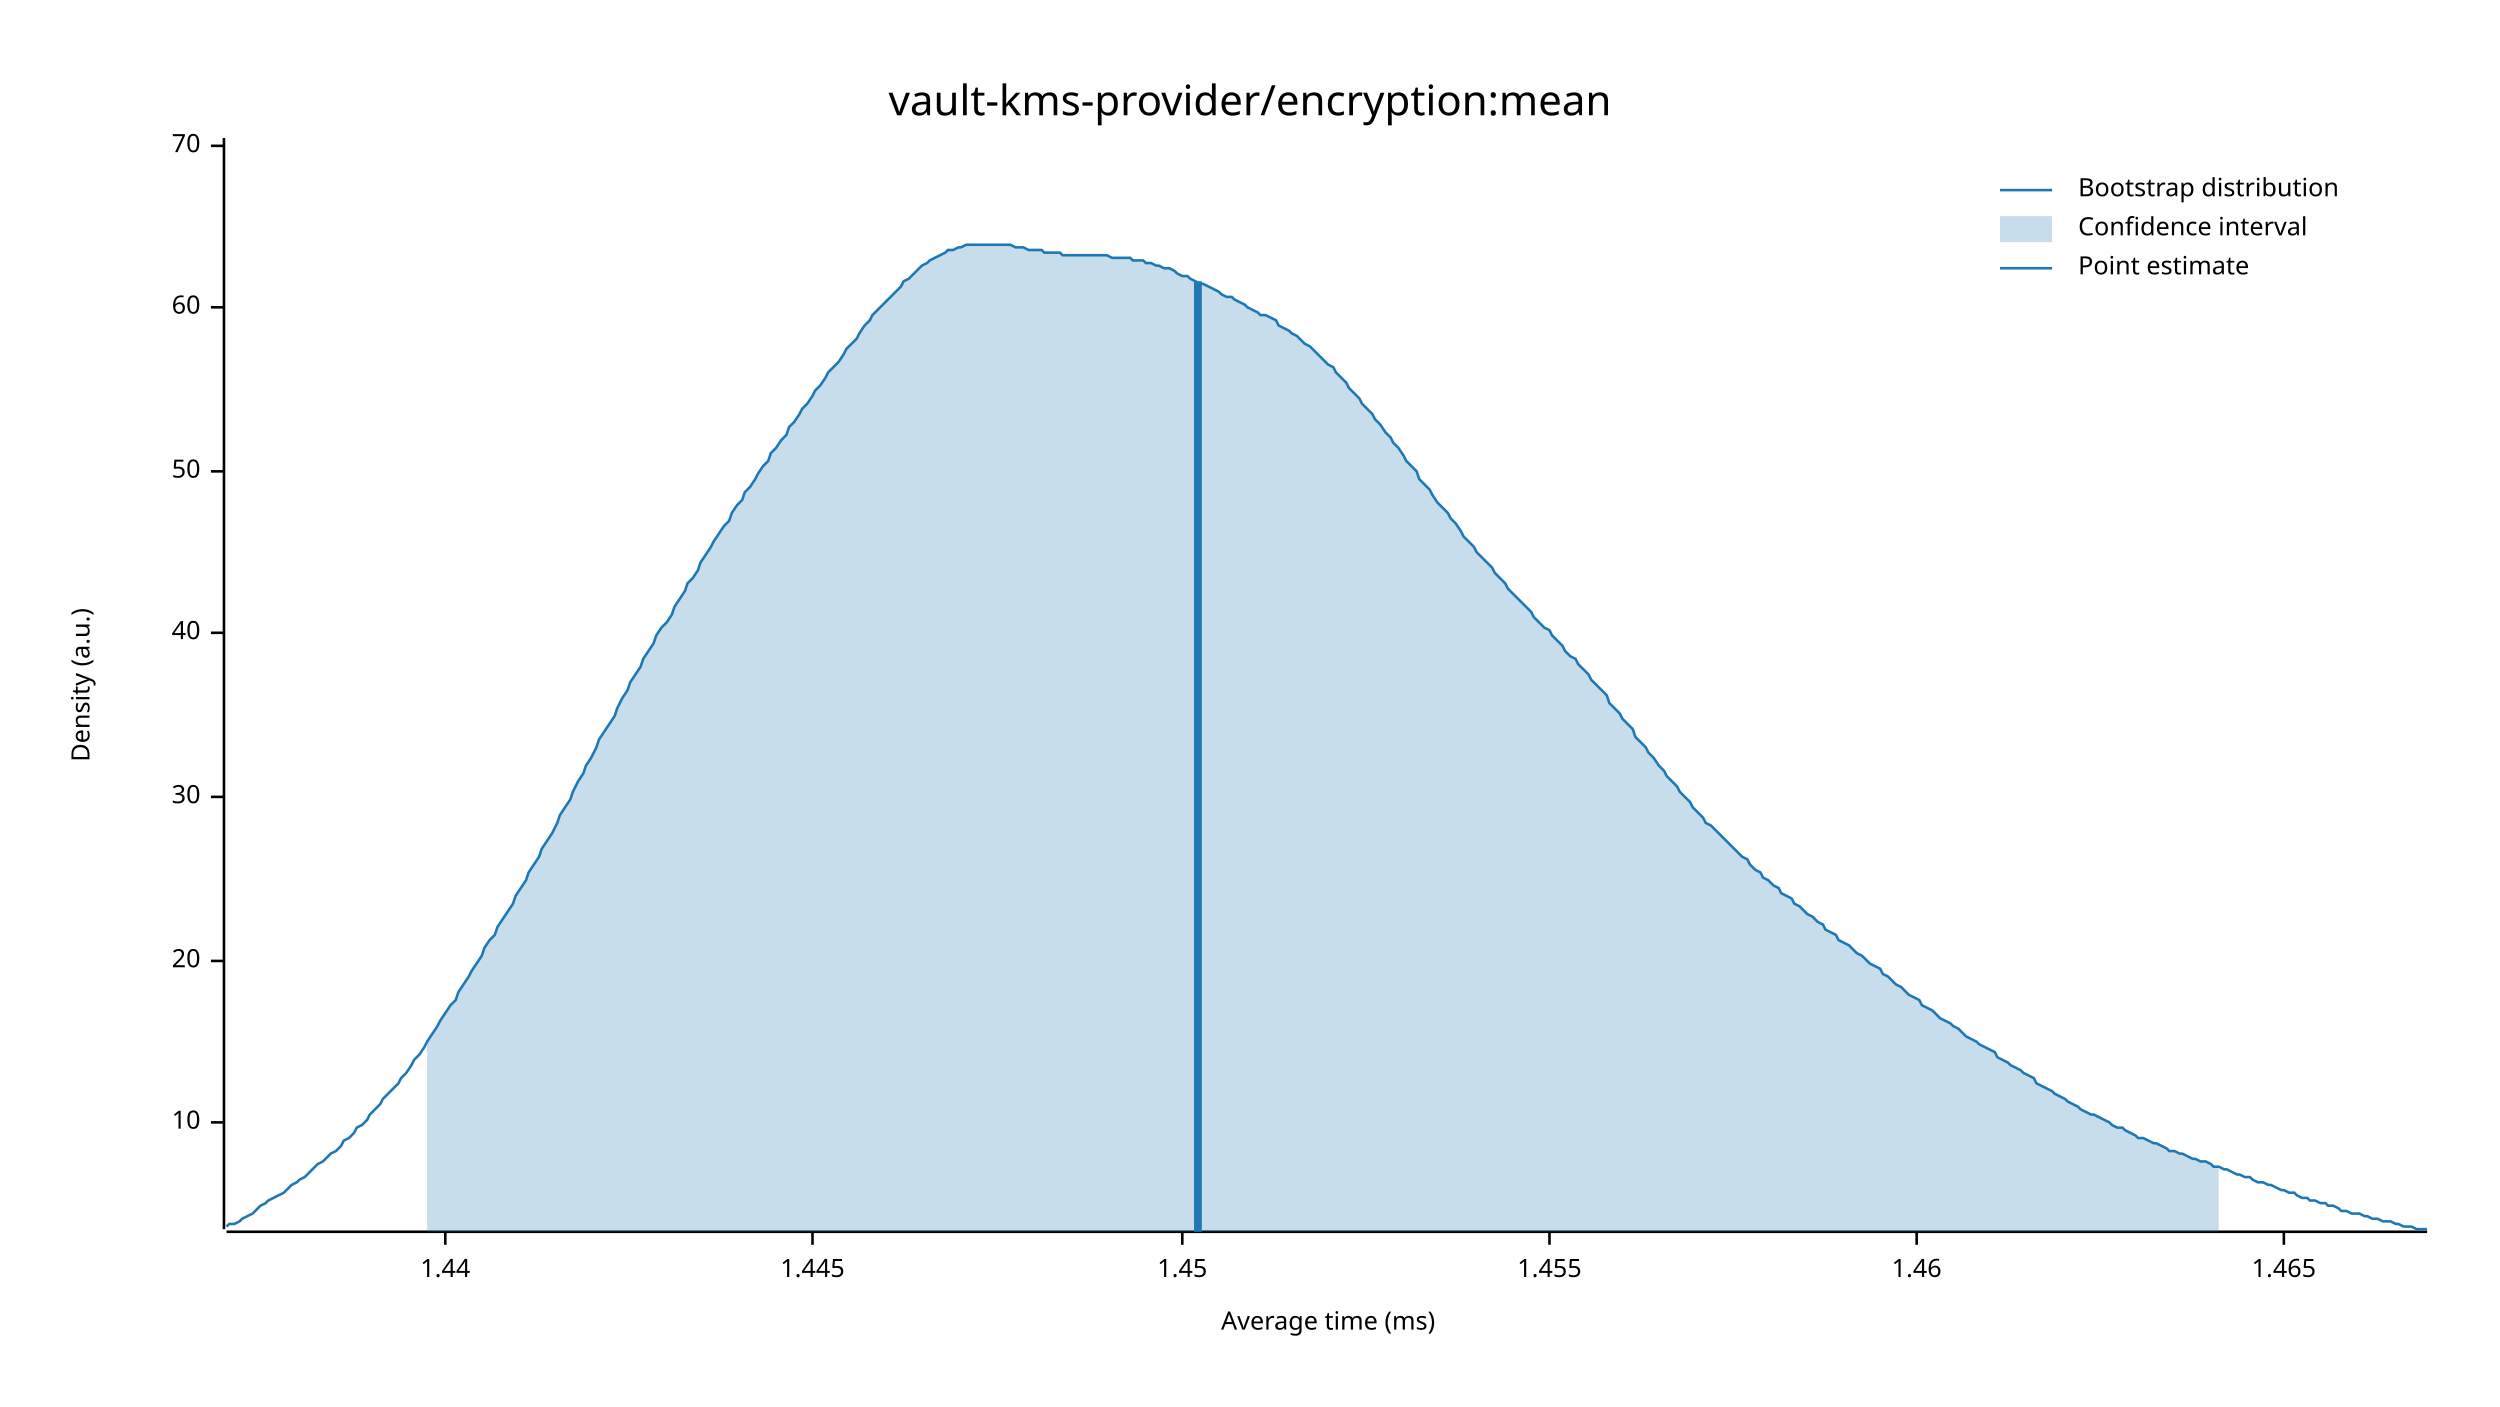
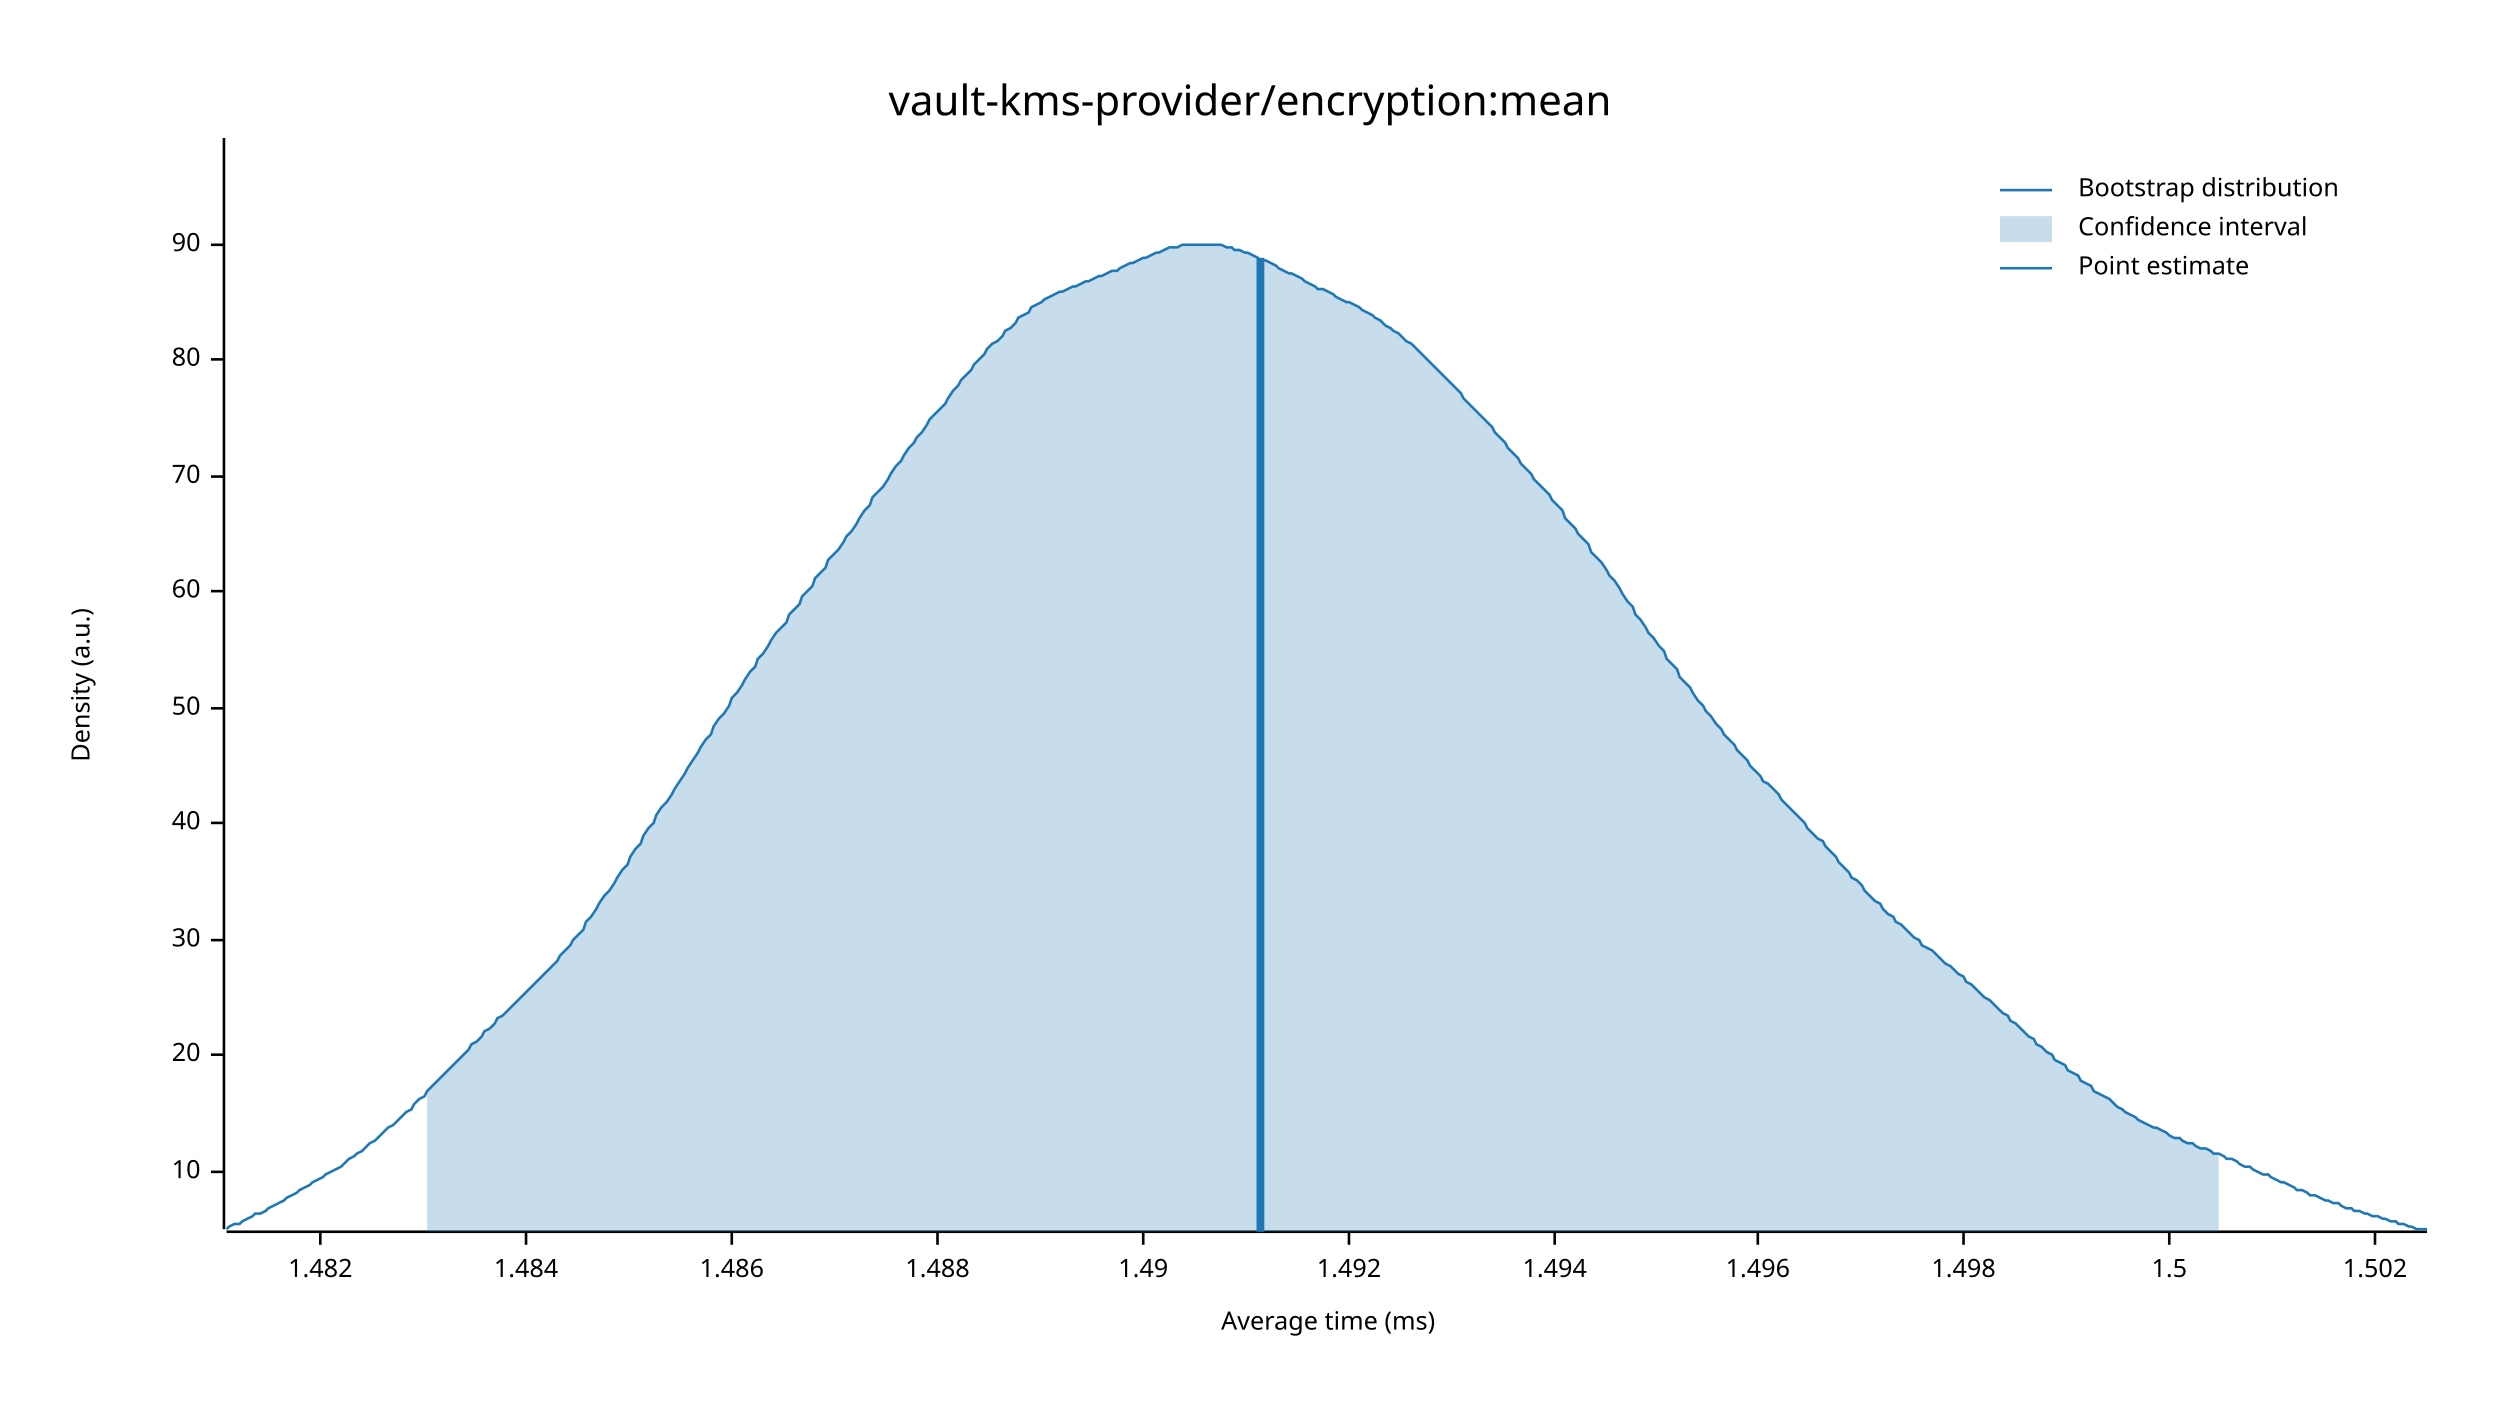
<svg xmlns="http://www.w3.org/2000/svg" width="960" height="540" viewBox="0 0 960 540">
  <text x="480" y="32" dy="0.76em" text-anchor="middle" font-family="sans-serif" font-size="16.129" opacity="1" fill="#000000">
vault-kms-provider/encryption:mean
</text>
  <text x="27" y="263" dy="0.76em" text-anchor="middle" font-family="sans-serif" font-size="9.677" opacity="1" fill="#000000" transform="rotate(270, 27, 263)">
Density (a.u.)
</text>
  <text x="510" y="513" dy="-0.5ex" text-anchor="middle" font-family="sans-serif" font-size="9.677" opacity="1" fill="#000000">
Average time (ms)
</text>
  <polyline fill="none" opacity="1" stroke="#000000" stroke-width="1" points="86,53 86,472 " />
-   <text x="77" y="431" dy="0.5ex" text-anchor="end" font-family="sans-serif" font-size="9.677" opacity="1" fill="#000000">
+   <text x="77" y="450" dy="0.5ex" text-anchor="end" font-family="sans-serif" font-size="9.677" opacity="1" fill="#000000">
10
</text>
-   <polyline fill="none" opacity="1" stroke="#000000" stroke-width="1" points="81,431 86,431 " />
-   <text x="77" y="369" dy="0.5ex" text-anchor="end" font-family="sans-serif" font-size="9.677" opacity="1" fill="#000000">
+   <polyline fill="none" opacity="1" stroke="#000000" stroke-width="1" points="81,450 86,450 " />
+   <text x="77" y="405" dy="0.5ex" text-anchor="end" font-family="sans-serif" font-size="9.677" opacity="1" fill="#000000">
20
</text>
-   <polyline fill="none" opacity="1" stroke="#000000" stroke-width="1" points="81,369 86,369 " />
-   <text x="77" y="306" dy="0.5ex" text-anchor="end" font-family="sans-serif" font-size="9.677" opacity="1" fill="#000000">
+   <polyline fill="none" opacity="1" stroke="#000000" stroke-width="1" points="81,405 86,405 " />
+   <text x="77" y="361" dy="0.5ex" text-anchor="end" font-family="sans-serif" font-size="9.677" opacity="1" fill="#000000">
30
</text>
-   <polyline fill="none" opacity="1" stroke="#000000" stroke-width="1" points="81,306 86,306 " />
-   <text x="77" y="243" dy="0.5ex" text-anchor="end" font-family="sans-serif" font-size="9.677" opacity="1" fill="#000000">
+   <polyline fill="none" opacity="1" stroke="#000000" stroke-width="1" points="81,361 86,361 " />
+   <text x="77" y="316" dy="0.5ex" text-anchor="end" font-family="sans-serif" font-size="9.677" opacity="1" fill="#000000">
40
</text>
-   <polyline fill="none" opacity="1" stroke="#000000" stroke-width="1" points="81,243 86,243 " />
-   <text x="77" y="181" dy="0.5ex" text-anchor="end" font-family="sans-serif" font-size="9.677" opacity="1" fill="#000000">
+   <polyline fill="none" opacity="1" stroke="#000000" stroke-width="1" points="81,316 86,316 " />
+   <text x="77" y="272" dy="0.5ex" text-anchor="end" font-family="sans-serif" font-size="9.677" opacity="1" fill="#000000">
50
</text>
-   <polyline fill="none" opacity="1" stroke="#000000" stroke-width="1" points="81,181 86,181 " />
-   <text x="77" y="118" dy="0.5ex" text-anchor="end" font-family="sans-serif" font-size="9.677" opacity="1" fill="#000000">
+   <polyline fill="none" opacity="1" stroke="#000000" stroke-width="1" points="81,272 86,272 " />
+   <text x="77" y="227" dy="0.5ex" text-anchor="end" font-family="sans-serif" font-size="9.677" opacity="1" fill="#000000">
60
</text>
-   <polyline fill="none" opacity="1" stroke="#000000" stroke-width="1" points="81,118 86,118 " />
-   <text x="77" y="56" dy="0.5ex" text-anchor="end" font-family="sans-serif" font-size="9.677" opacity="1" fill="#000000">
+   <polyline fill="none" opacity="1" stroke="#000000" stroke-width="1" points="81,227 86,227 " />
+   <text x="77" y="183" dy="0.5ex" text-anchor="end" font-family="sans-serif" font-size="9.677" opacity="1" fill="#000000">
70
</text>
-   <polyline fill="none" opacity="1" stroke="#000000" stroke-width="1" points="81,56 86,56 " />
+   <polyline fill="none" opacity="1" stroke="#000000" stroke-width="1" points="81,183 86,183 " />
+   <text x="77" y="138" dy="0.5ex" text-anchor="end" font-family="sans-serif" font-size="9.677" opacity="1" fill="#000000">
+ 80
+ </text>
+   <polyline fill="none" opacity="1" stroke="#000000" stroke-width="1" points="81,138 86,138 " />
+   <text x="77" y="94" dy="0.5ex" text-anchor="end" font-family="sans-serif" font-size="9.677" opacity="1" fill="#000000">
+ 90
+ </text>
+   <polyline fill="none" opacity="1" stroke="#000000" stroke-width="1" points="81,94 86,94 " />
  <polyline fill="none" opacity="1" stroke="#000000" stroke-width="1" points="87,473 932,473 " />
-   <text x="171" y="483" dy="0.76em" text-anchor="middle" font-family="sans-serif" font-size="9.677" opacity="1" fill="#000000">
- 1.44
+   <text x="123" y="483" dy="0.76em" text-anchor="middle" font-family="sans-serif" font-size="9.677" opacity="1" fill="#000000">
+ 1.482
</text>
-   <polyline fill="none" opacity="1" stroke="#000000" stroke-width="1" points="171,473 171,478 " />
-   <text x="312" y="483" dy="0.76em" text-anchor="middle" font-family="sans-serif" font-size="9.677" opacity="1" fill="#000000">
- 1.445
+   <polyline fill="none" opacity="1" stroke="#000000" stroke-width="1" points="123,473 123,478 " />
+   <text x="202" y="483" dy="0.76em" text-anchor="middle" font-family="sans-serif" font-size="9.677" opacity="1" fill="#000000">
+ 1.484
</text>
-   <polyline fill="none" opacity="1" stroke="#000000" stroke-width="1" points="312,473 312,478 " />
-   <text x="454" y="483" dy="0.76em" text-anchor="middle" font-family="sans-serif" font-size="9.677" opacity="1" fill="#000000">
- 1.45
+   <polyline fill="none" opacity="1" stroke="#000000" stroke-width="1" points="202,473 202,478 " />
+   <text x="281" y="483" dy="0.76em" text-anchor="middle" font-family="sans-serif" font-size="9.677" opacity="1" fill="#000000">
+ 1.486
</text>
-   <polyline fill="none" opacity="1" stroke="#000000" stroke-width="1" points="454,473 454,478 " />
-   <text x="595" y="483" dy="0.76em" text-anchor="middle" font-family="sans-serif" font-size="9.677" opacity="1" fill="#000000">
- 1.455
+   <polyline fill="none" opacity="1" stroke="#000000" stroke-width="1" points="281,473 281,478 " />
+   <text x="360" y="483" dy="0.76em" text-anchor="middle" font-family="sans-serif" font-size="9.677" opacity="1" fill="#000000">
+ 1.488
</text>
-   <polyline fill="none" opacity="1" stroke="#000000" stroke-width="1" points="595,473 595,478 " />
-   <text x="736" y="483" dy="0.76em" text-anchor="middle" font-family="sans-serif" font-size="9.677" opacity="1" fill="#000000">
- 1.46
+   <polyline fill="none" opacity="1" stroke="#000000" stroke-width="1" points="360,473 360,478 " />
+   <text x="439" y="483" dy="0.76em" text-anchor="middle" font-family="sans-serif" font-size="9.677" opacity="1" fill="#000000">
+ 1.49
</text>
-   <polyline fill="none" opacity="1" stroke="#000000" stroke-width="1" points="736,473 736,478 " />
-   <text x="877" y="483" dy="0.76em" text-anchor="middle" font-family="sans-serif" font-size="9.677" opacity="1" fill="#000000">
- 1.465
+   <polyline fill="none" opacity="1" stroke="#000000" stroke-width="1" points="439,473 439,478 " />
+   <text x="518" y="483" dy="0.76em" text-anchor="middle" font-family="sans-serif" font-size="9.677" opacity="1" fill="#000000">
+ 1.492
</text>
-   <polyline fill="none" opacity="1" stroke="#000000" stroke-width="1" points="877,473 877,478 " />
-   <polyline fill="none" opacity="1" stroke="#1F78B4" stroke-width="1" points="87,471 88,470 90,470 92,469 93,468 95,467 97,466 98,465 100,463 102,462 103,461 105,460 107,459 109,458 110,457 112,455 114,454 115,453 117,452 119,450 120,449 122,447 124,446 125,445 127,443 129,442 131,440 132,438 134,437 136,435 137,433 139,432 141,430 142,428 144,426 146,424 147,422 149,420 151,418 153,416 154,414 156,412 158,409 159,407 161,405 163,402 164,400 166,397 168,394 169,392 171,389 173,386 175,384 176,381 178,378 180,375 181,373 183,370 185,367 186,364 188,361 190,359 191,356 193,353 195,350 197,347 198,344 200,341 202,338 203,335 205,332 207,329 208,326 210,323 212,320 214,316 215,313 217,310 219,307 220,304 222,300 224,297 225,294 227,291 229,287 230,284 232,281 234,278 236,275 237,272 239,268 241,265 242,262 244,259 246,256 247,253 249,250 251,247 252,244 254,241 256,239 258,236 259,233 261,230 263,227 264,224 266,222 268,219 269,216 271,213 273,210 274,208 276,205 278,202 280,200 281,197 283,194 285,192 286,189 288,187 290,184 291,182 293,179 295,177 296,174 298,172 300,169 302,167 303,164 305,162 307,159 308,157 310,155 312,152 313,150 315,148 317,145 318,143 320,141 322,139 324,136 325,134 327,132 329,130 330,128 332,125 334,123 335,121 337,119 339,117 341,115 342,114 344,112 346,110 347,108 349,107 351,105 352,104 354,102 356,101 357,100 359,99 361,98 363,97 364,96 366,96 368,95 369,95 371,94 373,94 374,94 376,94 378,94 379,94 381,94 383,94 385,94 386,94 388,94 390,95 391,95 393,95 395,96 396,96 398,96 400,96 401,97 403,97 405,97 407,97 408,98 410,98 412,98 413,98 415,98 417,98 418,98 420,98 422,98 423,98 425,98 427,99 429,99 430,99 432,99 434,99 435,100 437,100 439,100 440,101 442,101 444,102 445,102 447,103 449,103 451,104 452,105 454,106 456,106 457,107 459,108 461,109 462,109 464,110 466,111 468,112 469,113 471,114 473,114 474,115 476,116 478,117 479,118 481,119 483,120 484,121 486,121 488,122 490,123 491,125 493,126 495,127 496,128 498,129 500,131 501,132 503,133 505,135 506,136 508,138 510,140 512,141 513,143 515,145 517,147 518,149 520,151 522,153 523,155 525,157 527,159 528,161 530,163 532,166 534,168 535,170 537,172 539,175 540,177 542,179 544,181 545,184 547,186 549,188 550,190 552,193 554,195 556,197 557,199 559,201 561,204 562,206 564,208 566,210 567,212 569,214 571,216 573,218 574,220 576,222 578,224 579,226 581,228 583,230 584,231 586,233 588,235 589,237 591,239 593,241 595,242 596,244 598,246 600,248 601,250 603,252 605,253 606,255 608,257 610,259 611,261 613,263 615,265 617,267 618,270 620,272 622,274 623,276 625,278 627,280 628,283 630,285 632,287 633,289 635,291 637,294 639,296 640,298 642,300 644,302 645,304 647,306 649,308 650,310 652,312 654,314 655,316 657,317 659,319 661,321 662,322 664,324 666,326 667,327 669,329 671,330 672,332 674,334 676,335 677,337 679,338 681,340 683,341 684,343 686,344 688,345 689,347 691,348 693,350 694,351 696,352 698,354 700,355 701,357 703,358 705,359 706,361 708,362 710,363 711,364 713,366 715,367 716,368 718,370 720,371 722,372 723,374 725,375 727,377 728,378 730,379 732,381 733,382 735,383 737,384 738,386 740,387 742,388 744,390 745,391 747,392 749,393 750,394 752,395 754,397 755,398 757,399 759,400 760,401 762,402 764,403 766,404 767,406 769,407 771,408 772,409 774,410 776,411 777,412 779,413 781,414 782,416 784,417 786,418 788,419 789,420 791,421 793,422 794,423 796,424 798,425 799,426 801,427 803,428 804,428 806,429 808,430 810,431 811,432 813,433 815,433 816,434 818,435 820,436 821,437 823,437 825,438 827,439 828,439 830,440 832,441 833,442 835,442 837,443 838,443 840,444 842,445 843,445 845,446 847,446 849,447 850,448 852,448 854,449 855,449 857,450 859,451 860,451 862,452 864,452 865,453 867,454 869,454 871,455 872,455 874,456 876,457 877,457 879,458 881,458 882,459 884,460 886,460 887,461 889,461 891,462 893,462 894,463 896,463 898,464 899,465 901,465 903,466 904,466 906,466 908,467 909,467 911,468 913,468 915,469 916,469 918,469 920,470 921,470 923,471 925,471 926,471 928,472 930,472 932,472 " />
-   <polygon opacity="0.25" fill="#1F78B4" points="164,400 166,397 168,394 169,392 171,389 173,386 175,384 176,381 178,378 180,375 181,373 183,370 185,367 186,364 188,361 190,359 191,356 193,353 195,350 197,347 198,344 200,341 202,338 203,335 205,332 207,329 208,326 210,323 212,320 214,316 215,313 217,310 219,307 220,304 222,300 224,297 225,294 227,291 229,287 230,284 232,281 234,278 236,275 237,272 239,268 241,265 242,262 244,259 246,256 247,253 249,250 251,247 252,244 254,241 256,239 258,236 259,233 261,230 263,227 264,224 266,222 268,219 269,216 271,213 273,210 274,208 276,205 278,202 280,200 281,197 283,194 285,192 286,189 288,187 290,184 291,182 293,179 295,177 296,174 298,172 300,169 302,167 303,164 305,162 307,159 308,157 310,155 312,152 313,150 315,148 317,145 318,143 320,141 322,139 324,136 325,134 327,132 329,130 330,128 332,125 334,123 335,121 337,119 339,117 341,115 342,114 344,112 346,110 347,108 349,107 351,105 352,104 354,102 356,101 357,100 359,99 361,98 363,97 364,96 366,96 368,95 369,95 371,94 373,94 374,94 376,94 378,94 379,94 381,94 383,94 385,94 386,94 388,94 390,95 391,95 393,95 395,96 396,96 398,96 400,96 401,97 403,97 405,97 407,97 408,98 410,98 412,98 413,98 415,98 417,98 418,98 420,98 422,98 423,98 425,98 427,99 429,99 430,99 432,99 434,99 435,100 437,100 439,100 440,101 442,101 444,102 445,102 447,103 449,103 451,104 452,105 454,106 456,106 457,107 459,108 461,109 462,109 464,110 466,111 468,112 469,113 471,114 473,114 474,115 476,116 478,117 479,118 481,119 483,120 484,121 486,121 488,122 490,123 491,125 493,126 495,127 496,128 498,129 500,131 501,132 503,133 505,135 506,136 508,138 510,140 512,141 513,143 515,145 517,147 518,149 520,151 522,153 523,155 525,157 527,159 528,161 530,163 532,166 534,168 535,170 537,172 539,175 540,177 542,179 544,181 545,184 547,186 549,188 550,190 552,193 554,195 556,197 557,199 559,201 561,204 562,206 564,208 566,210 567,212 569,214 571,216 573,218 574,220 576,222 578,224 579,226 581,228 583,230 584,231 586,233 588,235 589,237 591,239 593,241 595,242 596,244 598,246 600,248 601,250 603,252 605,253 606,255 608,257 610,259 611,261 613,263 615,265 617,267 618,270 620,272 622,274 623,276 625,278 627,280 628,283 630,285 632,287 633,289 635,291 637,294 639,296 640,298 642,300 644,302 645,304 647,306 649,308 650,310 652,312 654,314 655,316 657,317 659,319 661,321 662,322 664,324 666,326 667,327 669,329 671,330 672,332 674,334 676,335 677,337 679,338 681,340 683,341 684,343 686,344 688,345 689,347 691,348 693,350 694,351 696,352 698,354 700,355 701,357 703,358 705,359 706,361 708,362 710,363 711,364 713,366 715,367 716,368 718,370 720,371 722,372 723,374 725,375 727,377 728,378 730,379 732,381 733,382 735,383 737,384 738,386 740,387 742,388 744,390 745,391 747,392 749,393 750,394 752,395 754,397 755,398 757,399 759,400 760,401 762,402 764,403 766,404 767,406 769,407 771,408 772,409 774,410 776,411 777,412 779,413 781,414 782,416 784,417 786,418 788,419 789,420 791,421 793,422 794,423 796,424 798,425 799,426 801,427 803,428 804,428 806,429 808,430 810,431 811,432 813,433 815,433 816,434 818,435 820,436 821,437 823,437 825,438 827,439 828,439 830,440 832,441 833,442 835,442 837,443 838,443 840,444 842,445 843,445 845,446 847,446 849,447 850,448 852,448 852,473 164,473 " />
-   <polyline fill="none" opacity="1" stroke="#1F78B4" stroke-width="3" points="460,473 460,108 " />
+   <polyline fill="none" opacity="1" stroke="#000000" stroke-width="1" points="518,473 518,478 " />
+   <text x="597" y="483" dy="0.76em" text-anchor="middle" font-family="sans-serif" font-size="9.677" opacity="1" fill="#000000">
+ 1.494
+ </text>
+   <polyline fill="none" opacity="1" stroke="#000000" stroke-width="1" points="597,473 597,478 " />
+   <text x="675" y="483" dy="0.76em" text-anchor="middle" font-family="sans-serif" font-size="9.677" opacity="1" fill="#000000">
+ 1.496
+ </text>
+   <polyline fill="none" opacity="1" stroke="#000000" stroke-width="1" points="675,473 675,478 " />
+   <text x="754" y="483" dy="0.76em" text-anchor="middle" font-family="sans-serif" font-size="9.677" opacity="1" fill="#000000">
+ 1.498
+ </text>
+   <polyline fill="none" opacity="1" stroke="#000000" stroke-width="1" points="754,473 754,478 " />
+   <text x="833" y="483" dy="0.76em" text-anchor="middle" font-family="sans-serif" font-size="9.677" opacity="1" fill="#000000">
+ 1.5
+ </text>
+   <polyline fill="none" opacity="1" stroke="#000000" stroke-width="1" points="833,473 833,478 " />
+   <text x="912" y="483" dy="0.76em" text-anchor="middle" font-family="sans-serif" font-size="9.677" opacity="1" fill="#000000">
+ 1.502
+ </text>
+   <polyline fill="none" opacity="1" stroke="#000000" stroke-width="1" points="912,473 912,478 " />
+   <polyline fill="none" opacity="1" stroke="#1F78B4" stroke-width="1" points="87,472 88,471 90,470 92,470 93,469 95,468 97,467 98,466 100,466 102,465 103,464 105,463 107,462 109,461 110,460 112,459 114,458 115,457 117,456 119,455 120,454 122,453 124,452 125,451 127,450 129,449 131,448 132,447 134,445 136,444 137,443 139,442 141,440 142,439 144,438 146,436 147,435 149,433 151,432 153,430 154,429 156,427 158,426 159,424 161,422 163,421 164,419 166,417 168,415 169,414 171,412 173,410 175,408 176,407 178,405 180,403 181,401 183,400 185,398 186,396 188,395 190,393 191,391 193,390 195,388 197,386 198,385 200,383 202,381 203,380 205,378 207,376 208,375 210,373 212,371 214,369 215,367 217,365 219,363 220,361 222,359 224,357 225,354 227,352 229,349 230,347 232,344 234,342 236,339 237,337 239,334 241,332 242,329 244,326 246,324 247,321 249,318 251,316 252,313 254,310 256,308 258,305 259,303 261,300 263,297 264,295 266,292 268,289 269,287 271,284 273,282 274,279 276,276 278,274 280,271 281,268 283,266 285,263 286,261 288,258 290,256 291,253 293,251 295,248 296,246 298,243 300,241 302,239 303,236 305,234 307,232 308,229 310,227 312,225 313,222 315,220 317,218 318,215 320,213 322,211 324,208 325,206 327,204 329,201 330,199 332,196 334,194 335,191 337,189 339,187 341,184 342,182 344,179 346,177 347,175 349,172 351,170 352,168 354,166 356,163 357,161 359,159 361,157 363,155 364,153 366,150 368,148 369,146 371,144 373,142 374,140 376,138 378,136 379,134 381,132 383,131 385,129 386,127 388,126 390,124 391,122 393,121 395,120 396,118 398,117 400,116 401,115 403,114 405,113 407,112 408,112 410,111 412,110 413,110 415,109 417,108 418,108 420,107 422,106 423,106 425,105 427,104 429,104 430,103 432,102 434,101 435,101 437,100 439,99 440,99 442,98 444,97 445,97 447,96 449,95 451,95 452,95 454,94 456,94 457,94 459,94 461,94 462,94 464,94 466,94 468,94 469,94 471,95 473,95 474,96 476,96 478,97 479,97 481,98 483,99 484,100 486,100 488,101 490,102 491,103 493,104 495,105 496,105 498,106 500,107 501,108 503,109 505,110 506,111 508,111 510,112 512,113 513,114 515,115 517,116 518,116 520,117 522,118 523,119 525,120 527,121 528,122 530,123 532,125 534,126 535,127 537,128 539,130 540,131 542,132 544,134 545,135 547,137 549,139 550,140 552,142 554,144 556,146 557,147 559,149 561,151 562,153 564,155 566,157 567,158 569,160 571,162 573,164 574,166 576,168 578,170 579,172 581,174 583,176 584,178 586,180 588,182 589,184 591,186 593,188 595,190 596,192 598,194 600,196 601,199 603,201 605,203 606,205 608,207 610,209 611,212 613,214 615,216 617,219 618,221 620,223 622,226 623,228 625,231 627,233 628,236 630,238 632,241 633,243 635,245 637,248 639,250 640,253 642,255 644,257 645,260 647,262 649,264 650,266 652,269 654,271 655,273 657,275 659,278 661,280 662,282 664,284 666,286 667,288 669,290 671,292 672,294 674,296 676,298 677,300 679,301 681,303 683,305 684,307 686,309 688,311 689,312 691,314 693,316 694,318 696,320 698,322 700,323 701,325 703,327 705,329 706,331 708,333 710,335 711,337 713,338 715,340 716,342 718,344 720,346 722,347 723,349 725,351 727,352 728,354 730,355 732,357 733,358 735,360 737,361 738,363 740,364 742,365 744,367 745,368 747,370 749,371 750,372 752,374 754,375 755,377 757,378 759,380 760,381 762,383 764,384 766,386 767,387 769,389 771,390 772,392 774,393 776,395 777,396 779,398 781,399 782,401 784,402 786,404 788,405 789,407 791,408 793,409 794,411 796,412 798,413 799,415 801,416 803,417 804,419 806,420 808,421 810,422 811,423 813,425 815,426 816,427 818,428 820,429 821,430 823,431 825,432 827,433 828,433 830,434 832,435 833,436 835,437 837,437 838,438 840,439 842,439 843,440 845,441 847,441 849,442 850,443 852,443 854,444 855,445 857,445 859,446 860,447 862,448 864,448 865,449 867,450 869,451 871,451 872,452 874,453 876,454 877,454 879,455 881,456 882,457 884,457 886,458 887,459 889,459 891,460 893,461 894,461 896,462 898,462 899,463 901,464 903,464 904,465 906,465 908,466 909,466 911,467 913,467 915,468 916,468 918,469 920,469 921,470 923,470 925,471 926,471 928,472 930,472 932,472 " />
+   <polygon opacity="0.25" fill="#1F78B4" points="164,419 166,417 168,415 169,414 171,412 173,410 175,408 176,407 178,405 180,403 181,401 183,400 185,398 186,396 188,395 190,393 191,391 193,390 195,388 197,386 198,385 200,383 202,381 203,380 205,378 207,376 208,375 210,373 212,371 214,369 215,367 217,365 219,363 220,361 222,359 224,357 225,354 227,352 229,349 230,347 232,344 234,342 236,339 237,337 239,334 241,332 242,329 244,326 246,324 247,321 249,318 251,316 252,313 254,310 256,308 258,305 259,303 261,300 263,297 264,295 266,292 268,289 269,287 271,284 273,282 274,279 276,276 278,274 280,271 281,268 283,266 285,263 286,261 288,258 290,256 291,253 293,251 295,248 296,246 298,243 300,241 302,239 303,236 305,234 307,232 308,229 310,227 312,225 313,222 315,220 317,218 318,215 320,213 322,211 324,208 325,206 327,204 329,201 330,199 332,196 334,194 335,191 337,189 339,187 341,184 342,182 344,179 346,177 347,175 349,172 351,170 352,168 354,166 356,163 357,161 359,159 361,157 363,155 364,153 366,150 368,148 369,146 371,144 373,142 374,140 376,138 378,136 379,134 381,132 383,131 385,129 386,127 388,126 390,124 391,122 393,121 395,120 396,118 398,117 400,116 401,115 403,114 405,113 407,112 408,112 410,111 412,110 413,110 415,109 417,108 418,108 420,107 422,106 423,106 425,105 427,104 429,104 430,103 432,102 434,101 435,101 437,100 439,99 440,99 442,98 444,97 445,97 447,96 449,95 451,95 452,95 454,94 456,94 457,94 459,94 461,94 462,94 464,94 466,94 468,94 469,94 471,95 473,95 474,96 476,96 478,97 479,97 481,98 483,99 484,100 486,100 488,101 490,102 491,103 493,104 495,105 496,105 498,106 500,107 501,108 503,109 505,110 506,111 508,111 510,112 512,113 513,114 515,115 517,116 518,116 520,117 522,118 523,119 525,120 527,121 528,122 530,123 532,125 534,126 535,127 537,128 539,130 540,131 542,132 544,134 545,135 547,137 549,139 550,140 552,142 554,144 556,146 557,147 559,149 561,151 562,153 564,155 566,157 567,158 569,160 571,162 573,164 574,166 576,168 578,170 579,172 581,174 583,176 584,178 586,180 588,182 589,184 591,186 593,188 595,190 596,192 598,194 600,196 601,199 603,201 605,203 606,205 608,207 610,209 611,212 613,214 615,216 617,219 618,221 620,223 622,226 623,228 625,231 627,233 628,236 630,238 632,241 633,243 635,245 637,248 639,250 640,253 642,255 644,257 645,260 647,262 649,264 650,266 652,269 654,271 655,273 657,275 659,278 661,280 662,282 664,284 666,286 667,288 669,290 671,292 672,294 674,296 676,298 677,300 679,301 681,303 683,305 684,307 686,309 688,311 689,312 691,314 693,316 694,318 696,320 698,322 700,323 701,325 703,327 705,329 706,331 708,333 710,335 711,337 713,338 715,340 716,342 718,344 720,346 722,347 723,349 725,351 727,352 728,354 730,355 732,357 733,358 735,360 737,361 738,363 740,364 742,365 744,367 745,368 747,370 749,371 750,372 752,374 754,375 755,377 757,378 759,380 760,381 762,383 764,384 766,386 767,387 769,389 771,390 772,392 774,393 776,395 777,396 779,398 781,399 782,401 784,402 786,404 788,405 789,407 791,408 793,409 794,411 796,412 798,413 799,415 801,416 803,417 804,419 806,420 808,421 810,422 811,423 813,425 815,426 816,427 818,428 820,429 821,430 823,431 825,432 827,433 828,433 830,434 832,435 833,436 835,437 837,437 838,438 840,439 842,439 843,440 845,441 847,441 849,442 850,443 852,443 852,473 164,473 " />
+   <polyline fill="none" opacity="1" stroke="#1F78B4" stroke-width="3" points="484,473 484,99 " />
  <text x="798" y="68" dy="0.76em" text-anchor="start" font-family="sans-serif" font-size="9.677" opacity="1" fill="#000000">
Bootstrap distribution
</text>
  <text x="798" y="83" dy="0.76em" text-anchor="start" font-family="sans-serif" font-size="9.677" opacity="1" fill="#000000">
Confidence interval
</text>
  <text x="798" y="98" dy="0.76em" text-anchor="start" font-family="sans-serif" font-size="9.677" opacity="1" fill="#000000">
Point estimate
</text>
  <polyline fill="none" opacity="1" stroke="#1F78B4" stroke-width="1" points="768,73 788,73 " />
  <rect x="768" y="83" width="20" height="10" opacity="0.25" fill="#1F78B4" stroke="none" />
  <polyline fill="none" opacity="1" stroke="#1F78B4" stroke-width="1" points="768,103 788,103 " />
</svg>
